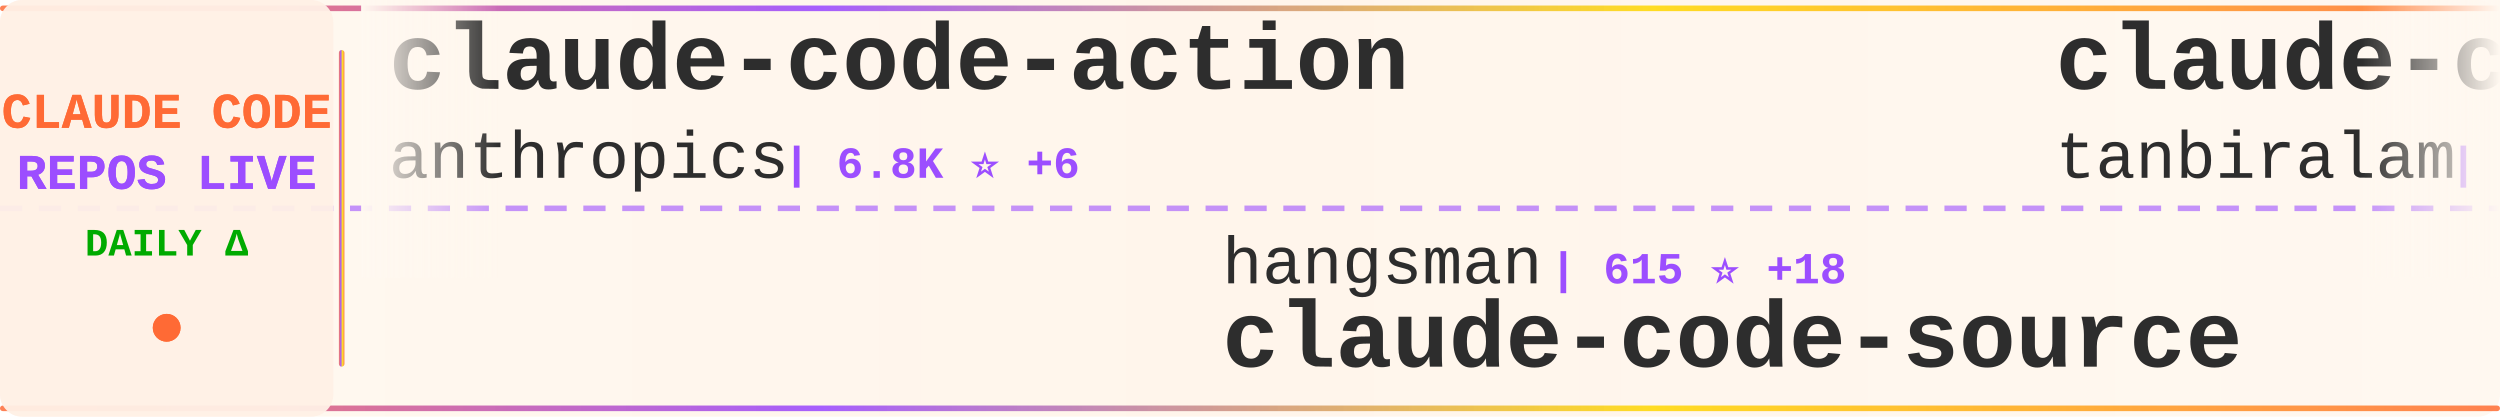
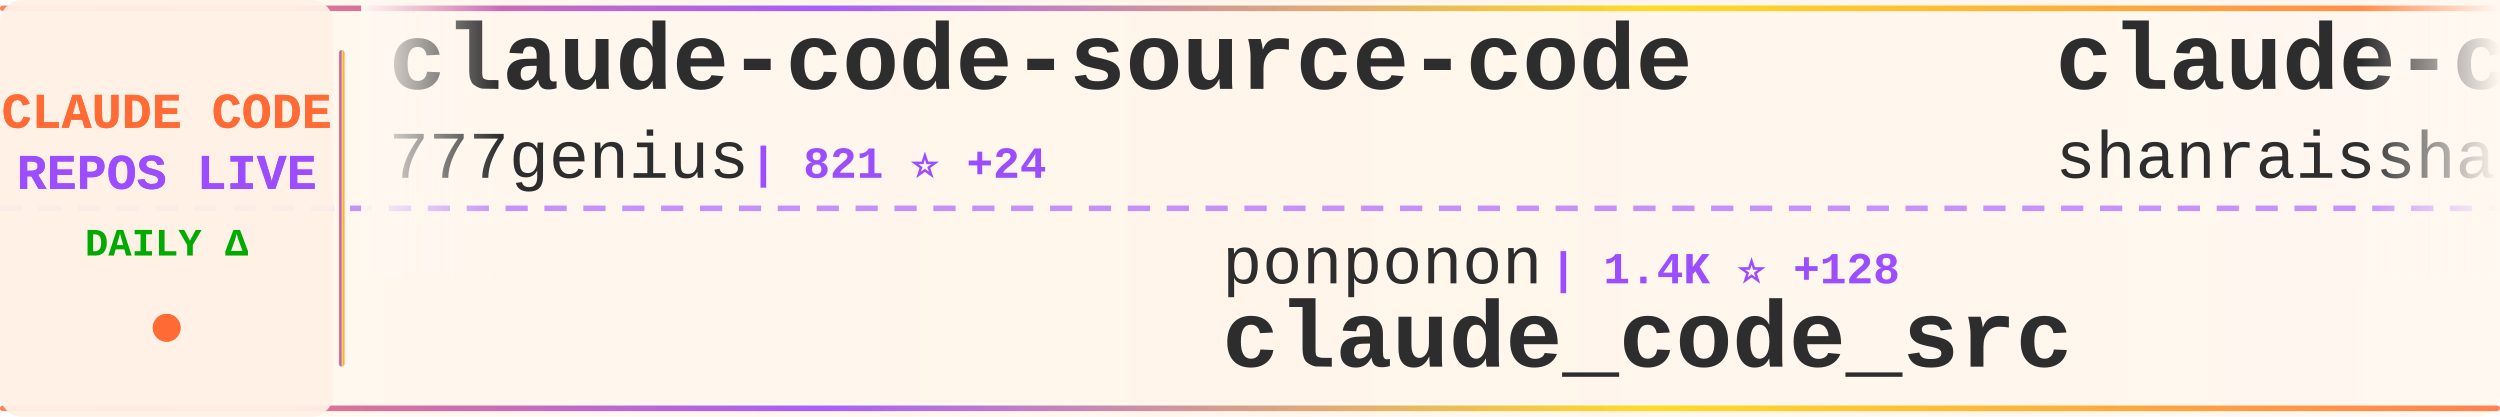
<svg xmlns="http://www.w3.org/2000/svg" width="900" height="150">
  <defs>
    <linearGradient id="tickerBg" x1="0%" y1="0%" x2="100%" y2="0%">
      <stop offset="0%" style="stop-color:#fff8f0;stop-opacity:0.98" />
      <stop offset="50%" style="stop-color:#fff5eb;stop-opacity:1" />
      <stop offset="100%" style="stop-color:#fff8f0;stop-opacity:0.98" />
    </linearGradient>
    <linearGradient id="borderGrad" x1="0%" y1="0%" x2="100%" y2="0%">
      <stop offset="0%" style="stop-color:#FF6B35;stop-opacity:0.85">
        <animate attributeName="stop-opacity" values="0.85;1;0.85" dur="2s" repeatCount="indefinite" />
      </stop>
      <stop offset="33%" style="stop-color:#9C4EFF;stop-opacity:0.9">
        <animate attributeName="stop-opacity" values="0.9;1;0.9" dur="2.2s" repeatCount="indefinite" />
      </stop>
      <stop offset="66%" style="stop-color:#FFD700;stop-opacity:0.85">
        <animate attributeName="stop-opacity" values="0.85;1;0.85" dur="1.8s" repeatCount="indefinite" />
      </stop>
      <stop offset="100%" style="stop-color:#FF6B35;stop-opacity:0.85">
        <animate attributeName="stop-opacity" values="0.85;1;0.85" dur="2s" repeatCount="indefinite" />
      </stop>
    </linearGradient>
    <filter id="textGlow">
      <feGaussianBlur stdDeviation="0.15" result="coloredBlur" />
      <feMerge>
        <feMergeNode in="coloredBlur" />
        <feMergeNode in="SourceGraphic" />
      </feMerge>
    </filter>
    <filter id="metricGlow">
      <feGaussianBlur stdDeviation="0.2" result="coloredBlur" />
      <feMerge>
        <feMergeNode in="coloredBlur" />
        <feMergeNode in="SourceGraphic" />
      </feMerge>
    </filter>
    <linearGradient id="leftFade" x1="0%" y1="0%" x2="100%" y2="0%">
      <stop offset="0%" style="stop-color:#fff8f0;stop-opacity:1" />
      <stop offset="100%" style="stop-color:#fff8f0;stop-opacity:0" />
    </linearGradient>
    <linearGradient id="rightFade" x1="0%" y1="0%" x2="100%" y2="0%">
      <stop offset="0%" style="stop-color:#fff8f0;stop-opacity:0" />
      <stop offset="100%" style="stop-color:#fff8f0;stop-opacity:1" />
    </linearGradient>
  </defs>
  <rect width="900" height="150" fill="url(#tickerBg)" rx="8" />
  <rect x="0" y="2" width="900" height="2" fill="url(#borderGrad)" rx="1" />
  <rect x="0" y="146" width="900" height="2" fill="url(#borderGrad)" rx="1" />
  <line x1="0" y1="75" x2="900" y2="75" stroke="#9C4EFF" stroke-width="2" stroke-dasharray="8 6" opacity="0.6" />
  <rect x="0" y="0" width="120" height="150" fill="#fff0e6" opacity="0.95" rx="8" />
  <text x="60" y="46" font-family="'Courier New', monospace" font-size="18" font-weight="bold" fill="#FF6B35" text-anchor="middle" filter="url(#textGlow)">
    CLAUDE CODE
  </text>
  <text x="60" y="68" font-family="'Courier New', monospace" font-size="18" font-weight="bold" fill="#9C4EFF" text-anchor="middle" filter="url(#textGlow)">
    REPOS LIVE
  </text>
  <text x="60" y="92" font-family="'Courier New', monospace" font-size="14" font-weight="bold" fill="#00aa00" text-anchor="middle">
    DAILY Δ
  </text>
  <circle cx="60" cy="118" r="5" fill="#FF6B35" filter="url(#metricGlow)">
    <animate attributeName="r" values="4;6;4" dur="1.5s" repeatCount="indefinite" />
    <animate attributeName="opacity" values="0.6;1;0.6" dur="1.5s" repeatCount="indefinite" />
  </circle>
  <rect x="122" y="18" width="2" height="114" fill="url(#borderGrad)" rx="1" />
  <clipPath id="tickerClip">
    <rect x="130" y="0" width="770" height="150" />
  </clipPath>
  <g clip-path="url(#tickerClip)">
    <g id="tickerItems">
      <animateTransform attributeName="transform" attributeType="XML" type="translate" from="0 0" to="-3000 0" dur="54s" repeatCount="indefinite" />
      <g transform="translate(0, 0)">
-         <text x="140" y="32" font-family="'Courier New', monospace" font-size="34" font-weight="bold" fill="#2d2d2d">claude-code-action</text>
-         <text x="140" y="64" font-family="'Courier New', monospace" font-size="24" font-weight="normal" fill="#2d2d2d" opacity="1.0">anthropics</text>
-         <text x="282" y="64" font-family="'Courier New', monospace" font-size="16" font-weight="bold" fill="#9C4EFF"> | 6.8K ⭐ +6</text>
+         <text x="140" y="32" font-family="'Courier New', monospace" font-size="34" font-weight="bold" fill="#2d2d2d">claude-code-source-code</text>
+         <text x="140" y="64" font-family="'Courier New', monospace" font-size="24" font-weight="normal" fill="#2d2d2d" opacity="1.0">777genius</text>
+         <text x="270" y="64" font-family="'Courier New', monospace" font-size="16" font-weight="bold" fill="#9C4EFF"> | 821 ⭐ +24</text>
      </g>
      <g transform="translate(300, 0)">
-         <text x="140" y="102" font-family="'Courier New', monospace" font-size="24" font-weight="normal" fill="#2d2d2d" opacity="1.0">hangsman</text>
-         <text x="258" y="102" font-family="'Courier New', monospace" font-size="16" font-weight="bold" fill="#9C4EFF"> | 615 ⭐ +18</text>
-         <text x="140" y="132" font-family="'Courier New', monospace" font-size="34" font-weight="bold" fill="#2d2d2d">claude-code-source</text>
+         <text x="140" y="102" font-family="'Courier New', monospace" font-size="24" font-weight="normal" fill="#2d2d2d" opacity="1.0">ponponon</text>
+         <text x="258" y="102" font-family="'Courier New', monospace" font-size="16" font-weight="bold" fill="#9C4EFF"> | 1.4K ⭐ +128</text>
+         <text x="140" y="132" font-family="'Courier New', monospace" font-size="34" font-weight="bold" fill="#2d2d2d">claude_code_src</text>
      </g>
      <g transform="translate(600, 0)">
-         <text x="140" y="32" font-family="'Courier New', monospace" font-size="34" font-weight="bold" fill="#2d2d2d">claude-code</text>
-         <text x="140" y="64" font-family="'Courier New', monospace" font-size="24" font-weight="normal" fill="#2d2d2d" opacity="1.0">tanbiralam</text>
-         <text x="282" y="64" font-family="'Courier New', monospace" font-size="16" font-weight="bold" fill="#9C4EFF"> | 606 ⭐ +102</text>
+         <text x="140" y="32" font-family="'Courier New', monospace" font-size="34" font-weight="bold" fill="#2d2d2d">claude-code-best-practic...</text>
+         <text x="140" y="64" font-family="'Courier New', monospace" font-size="24" font-weight="normal" fill="#2d2d2d" opacity="1.0">shanraisshan</text>
+         <text x="306" y="64" font-family="'Courier New', monospace" font-size="16" font-weight="bold" fill="#9C4EFF"> | 30.6K ⭐ +168</text>
      </g>
      <g transform="translate(900, 0)">
-         <text x="140" y="102" font-family="'Courier New', monospace" font-size="24" font-weight="normal" fill="#2d2d2d" opacity="1.0">Windy3f3f3f3f</text>
-         <text x="318" y="102" font-family="'Courier New', monospace" font-size="16" font-weight="bold" fill="#9C4EFF"> | 872 ⭐ +33</text>
-         <text x="140" y="132" font-family="'Courier New', monospace" font-size="34" font-weight="bold" fill="#2d2d2d">how-claude-code-works</text>
+         <text x="140" y="102" font-family="'Courier New', monospace" font-size="24" font-weight="normal" fill="#2d2d2d" opacity="1.0">lowcortisolprogrammer</text>
+         <text x="414" y="102" font-family="'Courier New', monospace" font-size="16" font-weight="bold" fill="#9C4EFF"> | 162 ⭐ +1</text>
+         <text x="140" y="132" font-family="'Courier New', monospace" font-size="34" font-weight="bold" fill="#2d2d2d">claude-code</text>
      </g>
      <g transform="translate(1200, 0)">
-         <text x="140" y="32" font-family="'Courier New', monospace" font-size="34" font-weight="bold" fill="#2d2d2d">claude-code-guide</text>
-         <text x="140" y="64" font-family="'Courier New', monospace" font-size="24" font-weight="normal" fill="#2d2d2d" opacity="1.0">zebbern</text>
-         <text x="246" y="64" font-family="'Courier New', monospace" font-size="16" font-weight="bold" fill="#9C4EFF"> | 3.8K ⭐ +3</text>
+         <text x="140" y="32" font-family="'Courier New', monospace" font-size="34" font-weight="bold" fill="#2d2d2d">claude-code-proxy</text>
+         <text x="140" y="64" font-family="'Courier New', monospace" font-size="24" font-weight="normal" fill="#2d2d2d" opacity="1.0">1rgs</text>
+         <text x="210" y="64" font-family="'Courier New', monospace" font-size="16" font-weight="bold" fill="#9C4EFF"> | 3.4K ⭐ +8</text>
      </g>
      <g transform="translate(1500, 0)">
-         <text x="140" y="102" font-family="'Courier New', monospace" font-size="24" font-weight="normal" fill="#2d2d2d" opacity="1.0">eyaltoledano</text>
-         <text x="306" y="102" font-family="'Courier New', monospace" font-size="16" font-weight="bold" fill="#9C4EFF"> | 26.3K ⭐ +3</text>
-         <text x="140" y="132" font-family="'Courier New', monospace" font-size="34" font-weight="bold" fill="#2d2d2d">claude-task-master</text>
+         <text x="140" y="102" font-family="'Courier New', monospace" font-size="24" font-weight="normal" fill="#2d2d2d" opacity="1.0">zhukunpenglinyutong</text>
+         <text x="390" y="102" font-family="'Courier New', monospace" font-size="16" font-weight="bold" fill="#9C4EFF"> | 2.3K ⭐ +12</text>
+         <text x="140" y="132" font-family="'Courier New', monospace" font-size="34" font-weight="bold" fill="#2d2d2d">idea-claude-code-gui</text>
      </g>
      <g transform="translate(1800, 0)">
-         <text x="140" y="32" font-family="'Courier New', monospace" font-size="34" font-weight="bold" fill="#2d2d2d">claude-code-haha</text>
-         <text x="140" y="64" font-family="'Courier New', monospace" font-size="24" font-weight="normal" fill="#2d2d2d" opacity="1.0">NanmiCoder</text>
-         <text x="282" y="64" font-family="'Courier New', monospace" font-size="16" font-weight="bold" fill="#9C4EFF"> | 2.9K ⭐ +177</text>
+         <text x="140" y="32" font-family="'Courier New', monospace" font-size="34" font-weight="bold" fill="#2d2d2d">claude-code</text>
+         <text x="140" y="64" font-family="'Courier New', monospace" font-size="24" font-weight="normal" fill="#2d2d2d" opacity="1.0">yasasbanukaofficial</text>
+         <text x="390" y="64" font-family="'Courier New', monospace" font-size="16" font-weight="bold" fill="#9C4EFF"> | 428 ⭐ +204</text>
      </g>
      <g transform="translate(2100, 0)">
-         <text x="140" y="102" font-family="'Courier New', monospace" font-size="24" font-weight="normal" fill="#2d2d2d" opacity="1.0">qwibitai</text>
-         <text x="258" y="102" font-family="'Courier New', monospace" font-size="16" font-weight="bold" fill="#9C4EFF"> | 26.2K ⭐ +22</text>
-         <text x="140" y="132" font-family="'Courier New', monospace" font-size="34" font-weight="bold" fill="#2d2d2d">nanoclaw</text>
+         <text x="140" y="102" font-family="'Courier New', monospace" font-size="24" font-weight="normal" fill="#2d2d2d" opacity="1.0">lintsinghua</text>
+         <text x="294" y="102" font-family="'Courier New', monospace" font-size="16" font-weight="bold" fill="#9C4EFF"> | 1.2K ⭐ +253</text>
+         <text x="140" y="132" font-family="'Courier New', monospace" font-size="34" font-weight="bold" fill="#2d2d2d">claude-code-book</text>
      </g>
      <g transform="translate(2400, 0)">
-         <text x="140" y="32" font-family="'Courier New', monospace" font-size="34" font-weight="bold" fill="#2d2d2d">Claude-Code-x-OpenClaw-G...</text>
-         <text x="140" y="64" font-family="'Courier New', monospace" font-size="24" font-weight="normal" fill="#2d2d2d" opacity="1.0">KimYx0207</text>
-         <text x="270" y="64" font-family="'Courier New', monospace" font-size="16" font-weight="bold" fill="#9C4EFF"> | 2.7K ⭐ +16</text>
+         <text x="140" y="32" font-family="'Courier New', monospace" font-size="34" font-weight="bold" fill="#2d2d2d">claude-code-system-promp...</text>
+         <text x="140" y="64" font-family="'Courier New', monospace" font-size="24" font-weight="normal" fill="#2d2d2d" opacity="1.0">Piebald-AI</text>
+         <text x="282" y="64" font-family="'Courier New', monospace" font-size="16" font-weight="bold" fill="#9C4EFF"> | 8.0K ⭐ +61</text>
      </g>
      <g transform="translate(2700, 0)">
-         <text x="140" y="102" font-family="'Courier New', monospace" font-size="24" font-weight="normal" fill="#2d2d2d" opacity="1.0">catlog22</text>
-         <text x="258" y="102" font-family="'Courier New', monospace" font-size="16" font-weight="bold" fill="#9C4EFF"> | 1.7K ⭐</text>
-         <text x="140" y="132" font-family="'Courier New', monospace" font-size="34" font-weight="bold" fill="#2d2d2d">Claude-Code-Workflow</text>
+         <text x="140" y="102" font-family="'Courier New', monospace" font-size="24" font-weight="normal" fill="#2d2d2d" opacity="1.0">VoltAgent</text>
+         <text x="270" y="102" font-family="'Courier New', monospace" font-size="16" font-weight="bold" fill="#9C4EFF"> | 16.0K ⭐ +29</text>
+         <text x="140" y="132" font-family="'Courier New', monospace" font-size="34" font-weight="bold" fill="#2d2d2d">awesome-claude-code-suba...</text>
      </g>
      <g transform="translate(3000, 0)">
-         <text x="140" y="32" font-family="'Courier New', monospace" font-size="34" font-weight="bold" fill="#2d2d2d">claude-code-action</text>
-         <text x="140" y="64" font-family="'Courier New', monospace" font-size="24" font-weight="normal" fill="#2d2d2d" opacity="1.0">anthropics</text>
-         <text x="282" y="64" font-family="'Courier New', monospace" font-size="16" font-weight="bold" fill="#9C4EFF"> | 6.8K ⭐ +6</text>
+         <text x="140" y="32" font-family="'Courier New', monospace" font-size="34" font-weight="bold" fill="#2d2d2d">claude-code-source-code</text>
+         <text x="140" y="64" font-family="'Courier New', monospace" font-size="24" font-weight="normal" fill="#2d2d2d" opacity="1.0">777genius</text>
+         <text x="270" y="64" font-family="'Courier New', monospace" font-size="16" font-weight="bold" fill="#9C4EFF"> | 821 ⭐ +24</text>
      </g>
      <g transform="translate(3300, 0)">
-         <text x="140" y="102" font-family="'Courier New', monospace" font-size="24" font-weight="normal" fill="#2d2d2d" opacity="1.0">hangsman</text>
-         <text x="258" y="102" font-family="'Courier New', monospace" font-size="16" font-weight="bold" fill="#9C4EFF"> | 615 ⭐ +18</text>
-         <text x="140" y="132" font-family="'Courier New', monospace" font-size="34" font-weight="bold" fill="#2d2d2d">claude-code-source</text>
+         <text x="140" y="102" font-family="'Courier New', monospace" font-size="24" font-weight="normal" fill="#2d2d2d" opacity="1.0">ponponon</text>
+         <text x="258" y="102" font-family="'Courier New', monospace" font-size="16" font-weight="bold" fill="#9C4EFF"> | 1.4K ⭐ +128</text>
+         <text x="140" y="132" font-family="'Courier New', monospace" font-size="34" font-weight="bold" fill="#2d2d2d">claude_code_src</text>
      </g>
      <g transform="translate(3600, 0)">
-         <text x="140" y="32" font-family="'Courier New', monospace" font-size="34" font-weight="bold" fill="#2d2d2d">claude-code</text>
-         <text x="140" y="64" font-family="'Courier New', monospace" font-size="24" font-weight="normal" fill="#2d2d2d" opacity="1.0">tanbiralam</text>
-         <text x="282" y="64" font-family="'Courier New', monospace" font-size="16" font-weight="bold" fill="#9C4EFF"> | 606 ⭐ +102</text>
+         <text x="140" y="32" font-family="'Courier New', monospace" font-size="34" font-weight="bold" fill="#2d2d2d">claude-code-best-practic...</text>
+         <text x="140" y="64" font-family="'Courier New', monospace" font-size="24" font-weight="normal" fill="#2d2d2d" opacity="1.0">shanraisshan</text>
+         <text x="306" y="64" font-family="'Courier New', monospace" font-size="16" font-weight="bold" fill="#9C4EFF"> | 30.6K ⭐ +168</text>
      </g>
      <g transform="translate(3900, 0)">
-         <text x="140" y="102" font-family="'Courier New', monospace" font-size="24" font-weight="normal" fill="#2d2d2d" opacity="1.0">Windy3f3f3f3f</text>
-         <text x="318" y="102" font-family="'Courier New', monospace" font-size="16" font-weight="bold" fill="#9C4EFF"> | 872 ⭐ +33</text>
-         <text x="140" y="132" font-family="'Courier New', monospace" font-size="34" font-weight="bold" fill="#2d2d2d">how-claude-code-works</text>
+         <text x="140" y="102" font-family="'Courier New', monospace" font-size="24" font-weight="normal" fill="#2d2d2d" opacity="1.0">lowcortisolprogrammer</text>
+         <text x="414" y="102" font-family="'Courier New', monospace" font-size="16" font-weight="bold" fill="#9C4EFF"> | 162 ⭐ +1</text>
+         <text x="140" y="132" font-family="'Courier New', monospace" font-size="34" font-weight="bold" fill="#2d2d2d">claude-code</text>
      </g>
    </g>
  </g>
  <rect x="130" y="0" width="50" height="100" fill="url(#leftFade)" />
  <rect x="850" y="0" width="50" height="100" fill="url(#rightFade)" />
</svg>
